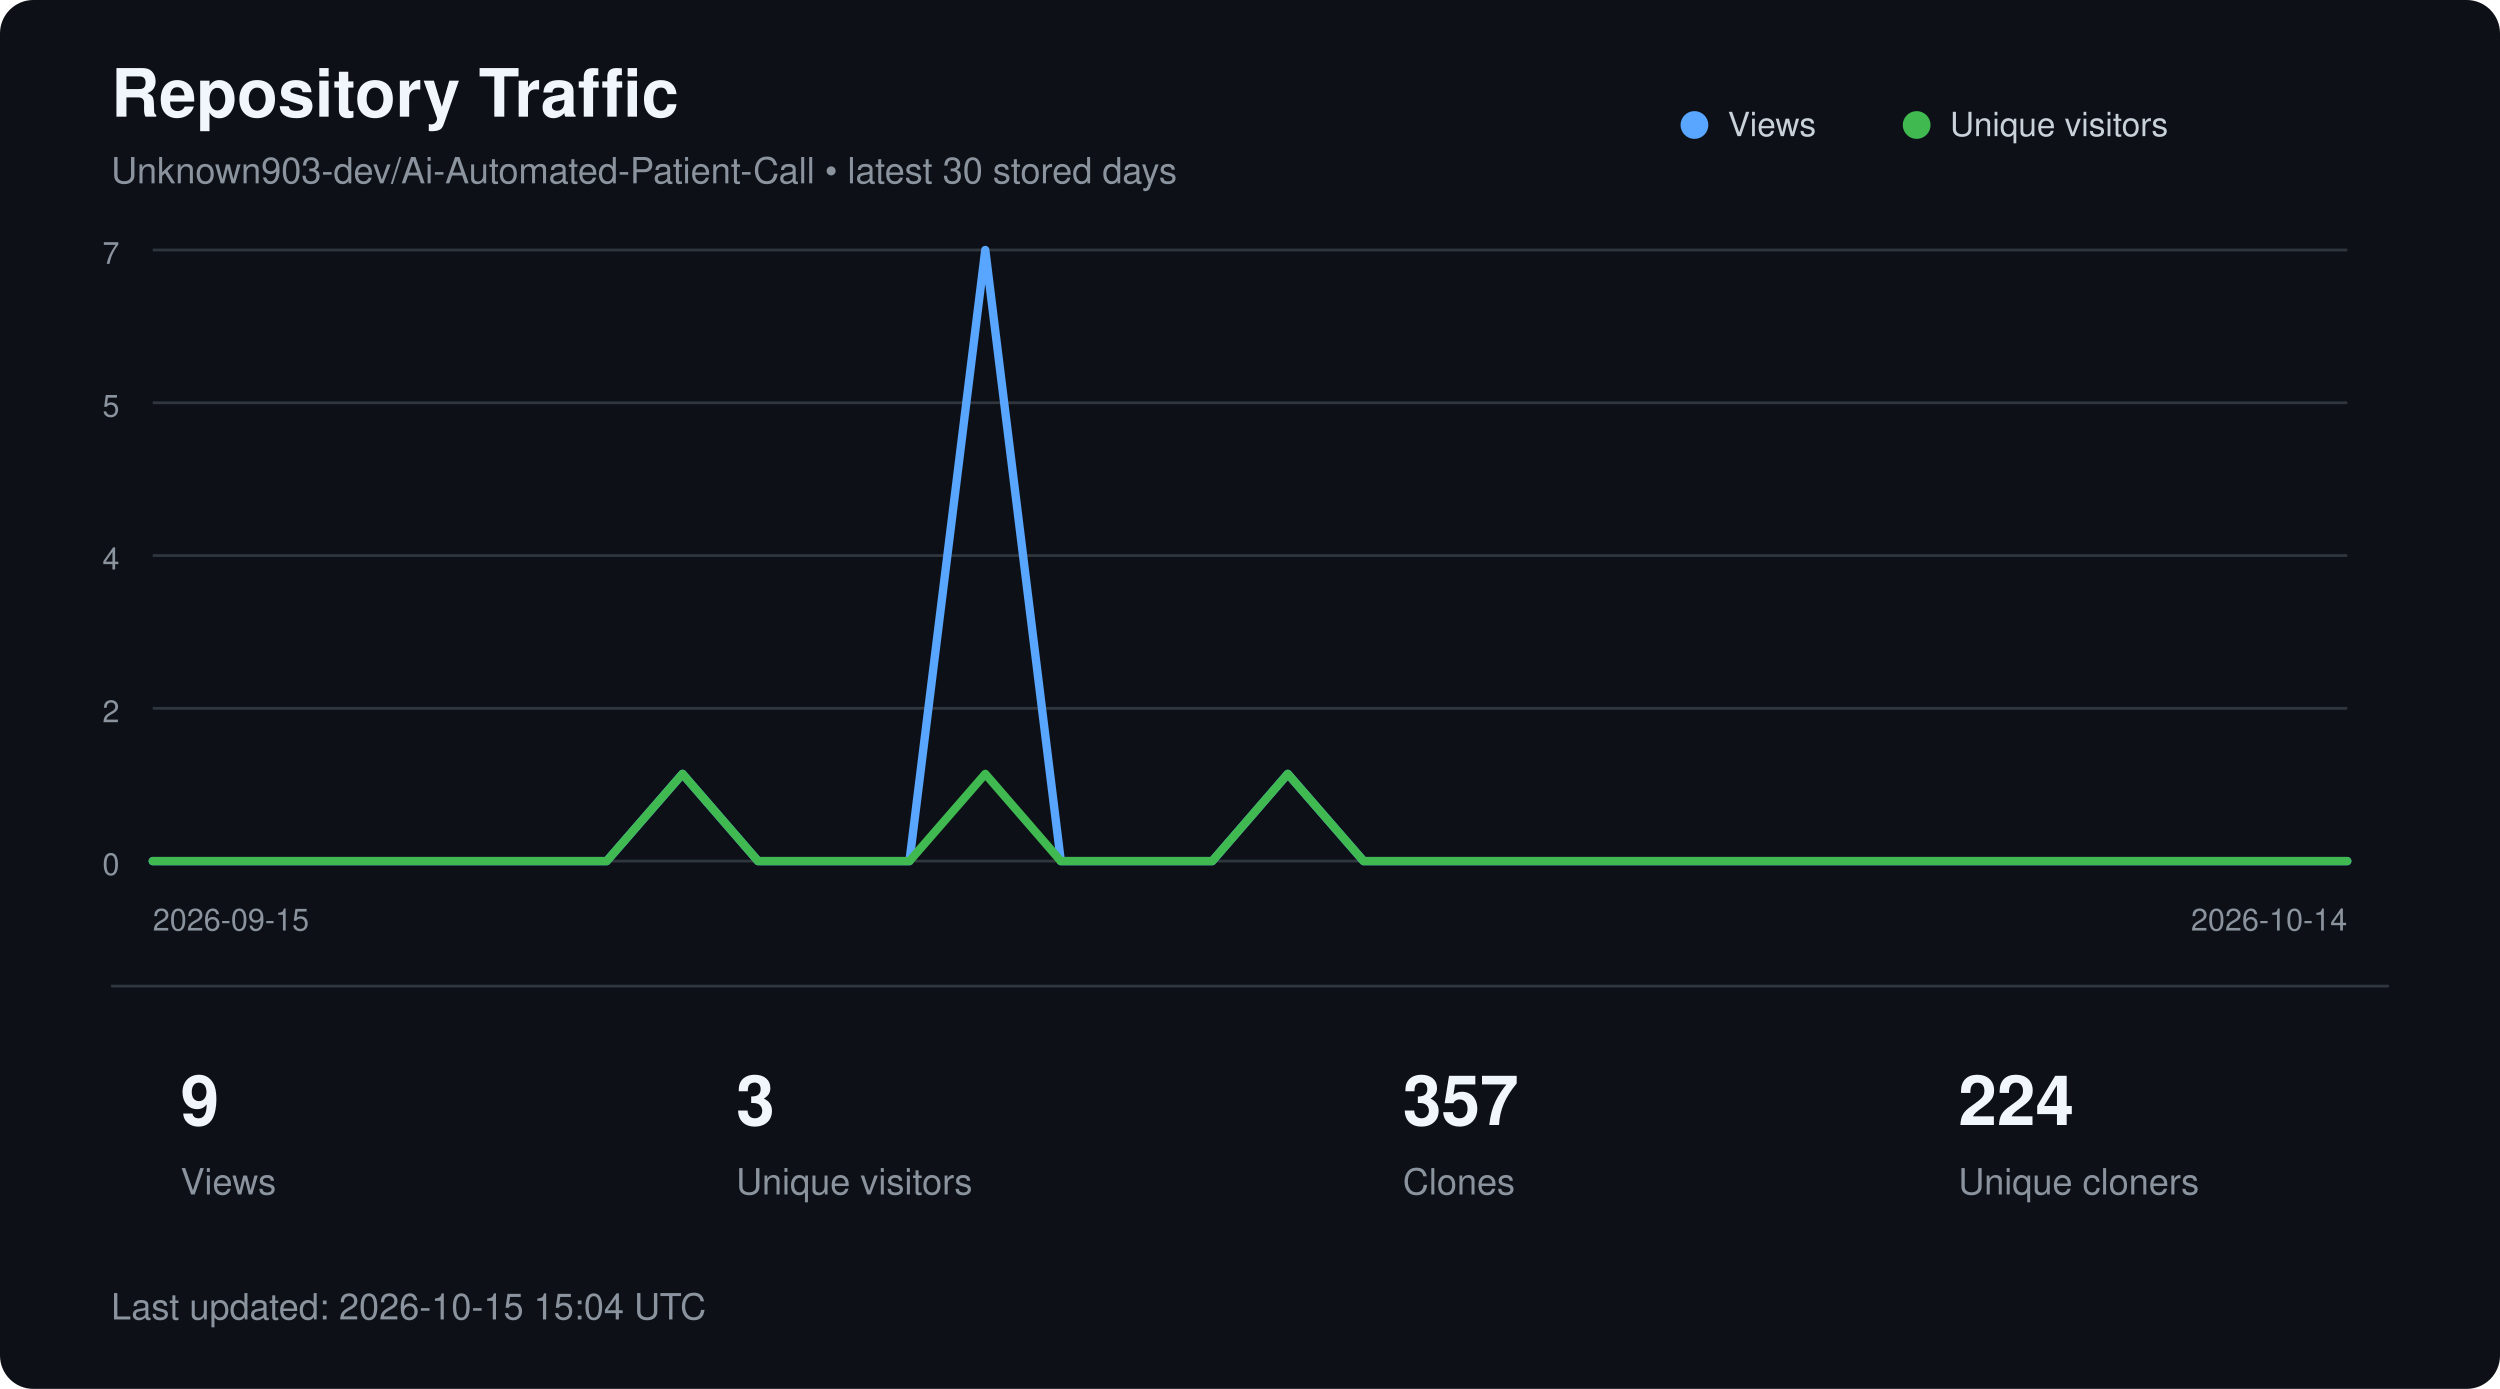
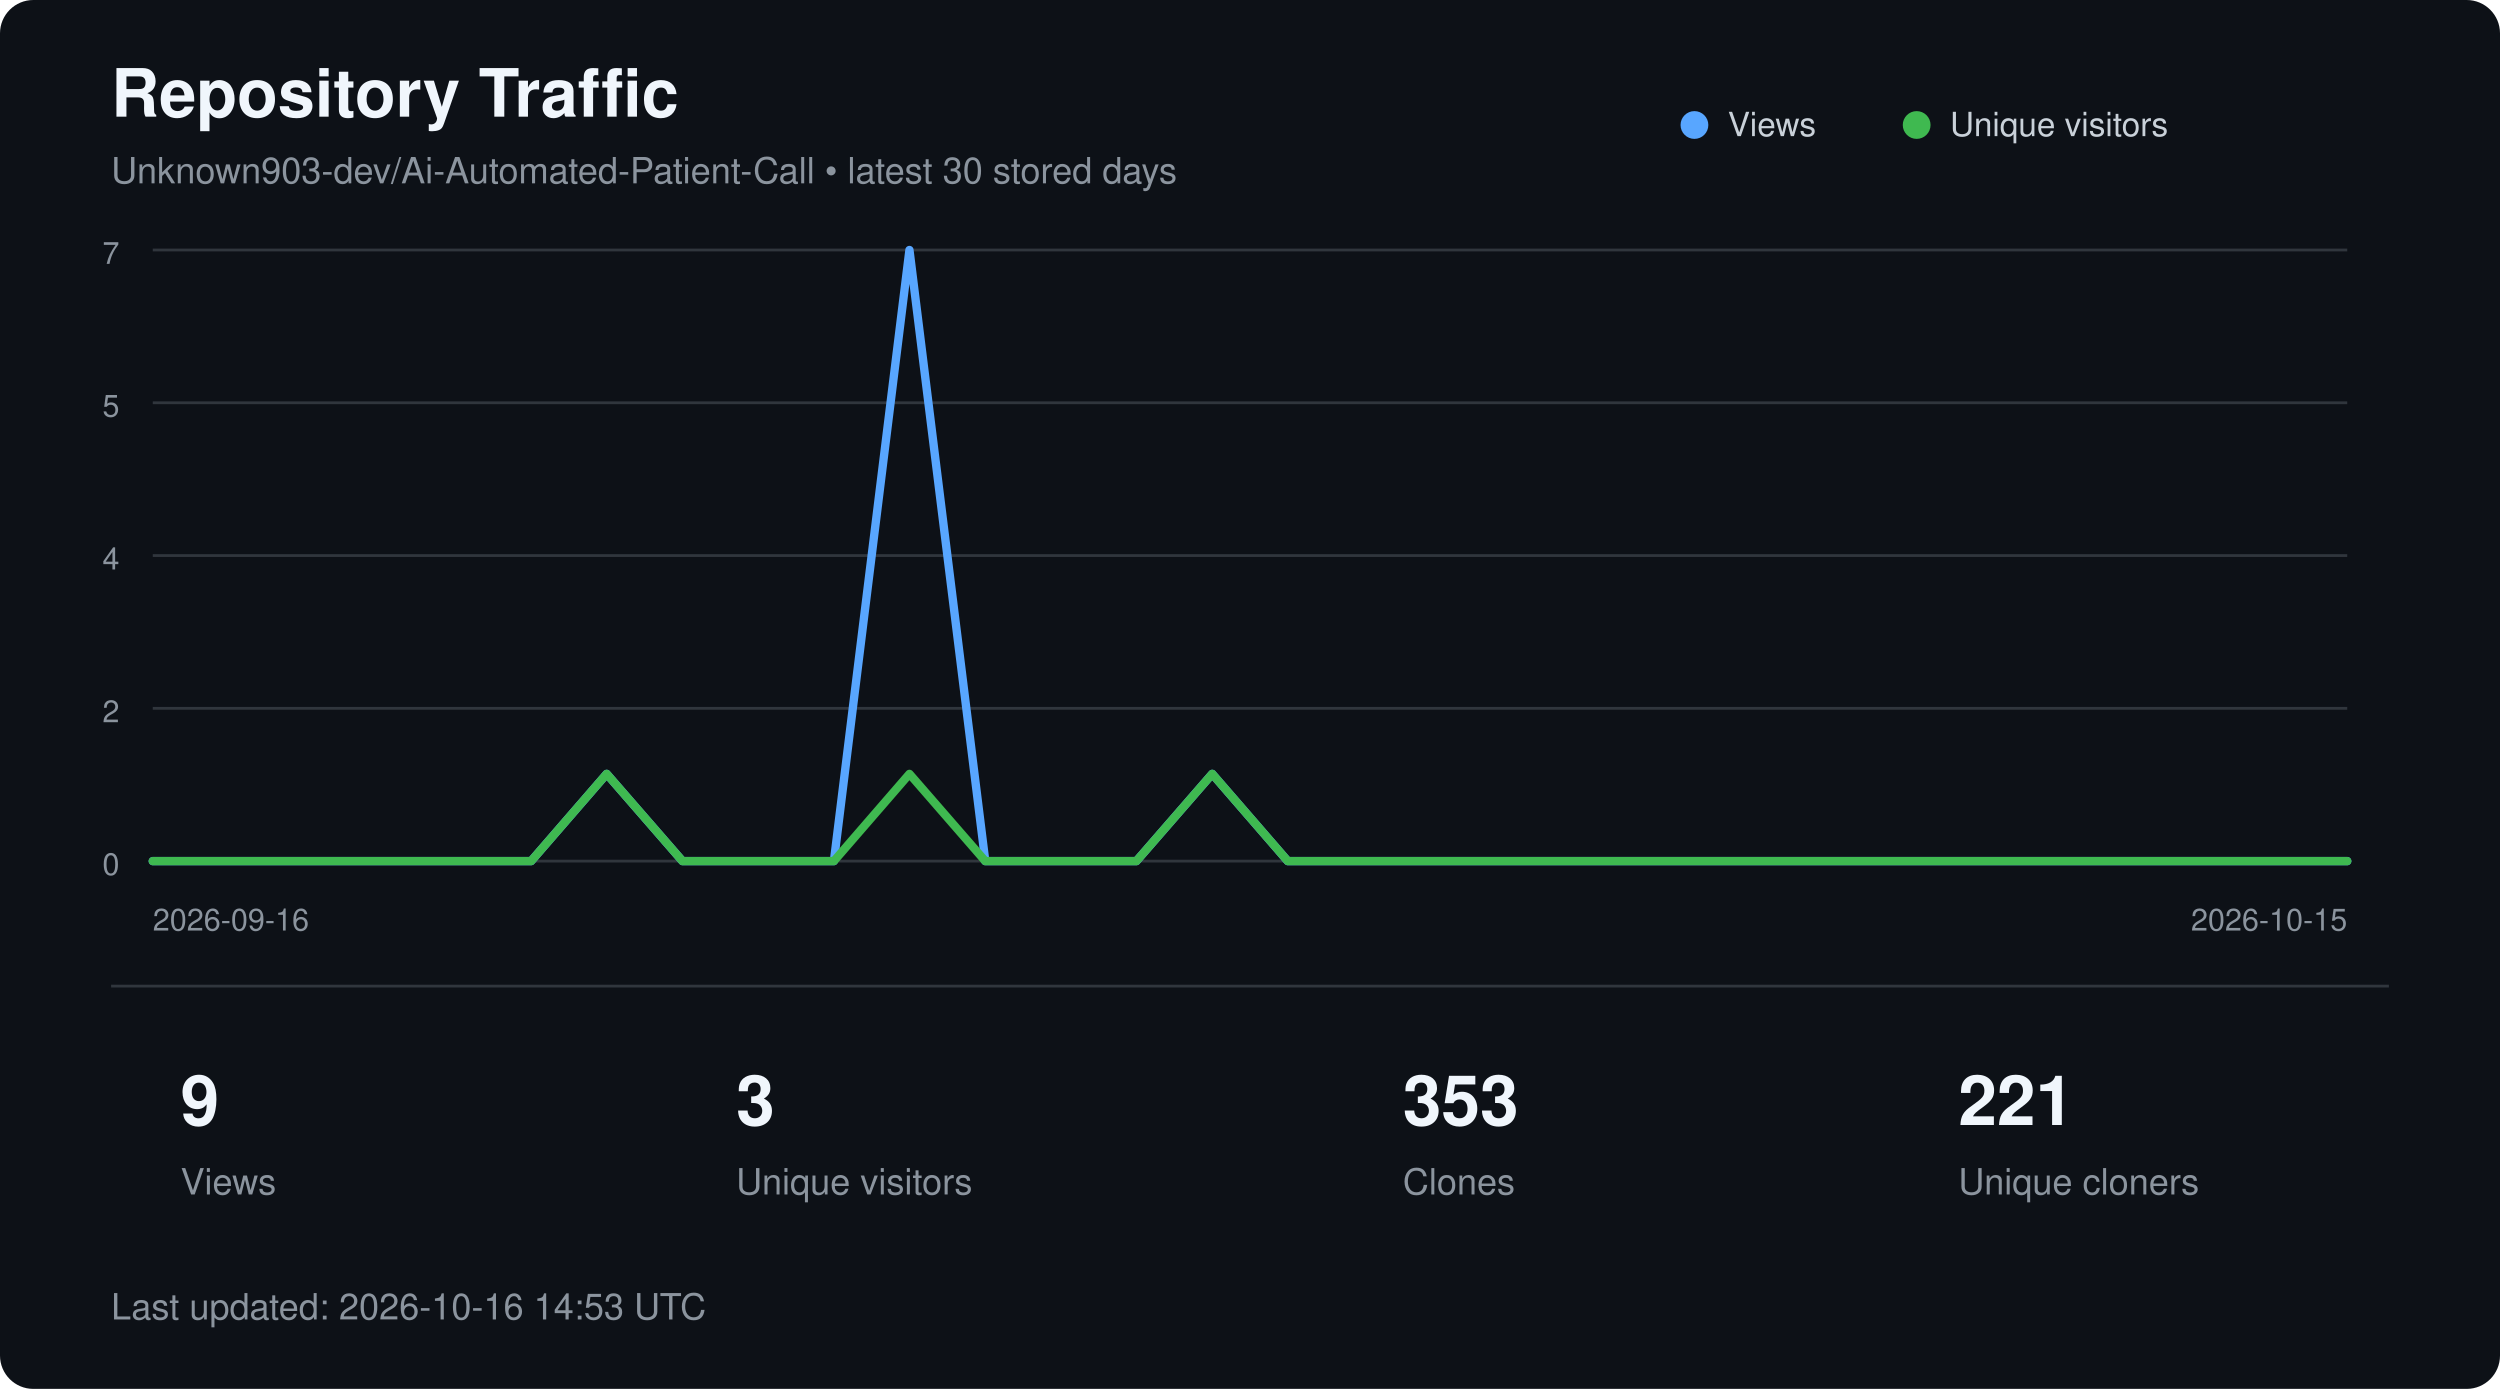
<svg xmlns="http://www.w3.org/2000/svg" width="900" height="500" viewBox="0 0 900 500" role="img" aria-labelledby="title description">
  <style>
        text {
            font-family:
                -apple-system,
                BlinkMacSystemFont,
                "Segoe UI",
                Helvetica,
                Arial,
                sans-serif;
        }

        .title {
            fill: #f0f6fc;
            font-size: 24px;
            font-weight: 600;
        }

        .subtitle {
            fill: #8b949e;
            font-size: 13px;
        }

        .axis {
            fill: #8b949e;
            font-size: 11px;
        }

        .metric {
            fill: #f0f6fc;
            font-size: 25px;
            font-weight: 600;
        }

        .metric-label {
            fill: #8b949e;
            font-size: 13px;
        }

        .legend {
            fill: #c9d1d9;
            font-size: 12px;
        }
    </style>
  <rect width="900" height="500" rx="12" fill="#0d1117" />
  <text x="40" y="42" class="title">
        Repository Traffic
    </text>
  <text x="40" y="66" class="subtitle">
        Unknown903-dev/Ai-Automated-Patient-Call • latest 30 stored days
    </text>
  <line x1="55" y1="90.0" x2="845" y2="90.0" stroke="#30363d" stroke-width="1" />
  <text x="43" y="95.0" text-anchor="end" class="axis">7</text>
  <line x1="55" y1="145.0" x2="845" y2="145.0" stroke="#30363d" stroke-width="1" />
  <text x="43" y="150.0" text-anchor="end" class="axis">5</text>
  <line x1="55" y1="200.0" x2="845" y2="200.0" stroke="#30363d" stroke-width="1" />
  <text x="43" y="205.0" text-anchor="end" class="axis">4</text>
  <line x1="55" y1="255.0" x2="845" y2="255.0" stroke="#30363d" stroke-width="1" />
  <text x="43" y="260.0" text-anchor="end" class="axis">2</text>
  <line x1="55" y1="310.0" x2="845" y2="310.0" stroke="#30363d" stroke-width="1" />
  <text x="43" y="315.0" text-anchor="end" class="axis">0</text>
-   <polyline points="55.0,310.0 82.2,310.0 109.5,310.0 136.7,310.0 164.0,310.0 191.2,310.0 218.4,310.0 245.7,278.6 272.9,310.0 300.2,310.0 327.4,310.0 354.7,90.0 381.9,310.0 409.1,310.0 436.4,310.0 463.6,278.6 490.9,310.0 518.1,310.0 545.3,310.0 572.6,310.0 599.8,310.0 627.1,310.0 654.3,310.0 681.6,310.0 708.8,310.0 736.0,310.0 763.3,310.0 790.5,310.0 817.8,310.0 845.0,310.0" fill="none" stroke="#58a6ff" stroke-width="3" stroke-linecap="round" stroke-linejoin="round" />
-   <polyline points="55.0,310.0 82.2,310.0 109.5,310.0 136.7,310.0 164.0,310.0 191.2,310.0 218.4,310.0 245.7,278.6 272.9,310.0 300.2,310.0 327.4,310.0 354.7,278.6 381.9,310.0 409.1,310.0 436.4,310.0 463.6,278.6 490.9,310.0 518.1,310.0 545.3,310.0 572.6,310.0 599.8,310.0 627.1,310.0 654.3,310.0 681.6,310.0 708.8,310.0 736.0,310.0 763.3,310.0 790.5,310.0 817.8,310.0 845.0,310.0" fill="none" stroke="#3fb950" stroke-width="3" stroke-linecap="round" stroke-linejoin="round" />
+   <polyline points="55.0,310.0 82.2,310.0 109.5,310.0 136.7,310.0 164.0,310.0 191.2,310.0 218.4,278.6 245.7,310.0 272.9,310.0 300.2,310.0 327.4,90.0 354.7,310.0 381.9,310.0 409.1,310.0 436.4,278.6 463.6,310.0 490.9,310.0 518.1,310.0 545.3,310.0 572.6,310.0 599.8,310.0 627.1,310.0 654.3,310.0 681.6,310.0 708.8,310.0 736.0,310.0 763.3,310.0 790.5,310.0 817.8,310.0 845.0,310.0" fill="none" stroke="#58a6ff" stroke-width="3" stroke-linecap="round" stroke-linejoin="round" />
+   <polyline points="55.0,310.0 82.2,310.0 109.5,310.0 136.7,310.0 164.0,310.0 191.2,310.0 218.4,278.6 245.7,310.0 272.9,310.0 300.2,310.0 327.4,278.6 354.7,310.0 381.9,310.0 409.1,310.0 436.4,278.6 463.6,310.0 490.9,310.0 518.1,310.0 545.3,310.0 572.6,310.0 599.8,310.0 627.1,310.0 654.3,310.0 681.6,310.0 708.8,310.0 736.0,310.0 763.3,310.0 790.5,310.0 817.8,310.0 845.0,310.0" fill="none" stroke="#3fb950" stroke-width="3" stroke-linecap="round" stroke-linejoin="round" />
  <circle cx="610" cy="45" r="5" fill="#58a6ff" />
  <text x="622" y="49" class="legend">Views</text>
  <circle cx="690" cy="45" r="5" fill="#3fb950" />
  <text x="702" y="49" class="legend">Unique visitors</text>
  <text x="55" y="335" class="axis">
-         2026-09-15
+         2026-09-16
    </text>
  <text x="845" y="335" text-anchor="end" class="axis">
-         2026-10-14
+         2026-10-15
    </text>
  <line x1="40" y1="355" x2="860" y2="355" stroke="#30363d" />
  <text x="65" y="405" class="metric">9</text>
  <text x="65" y="430" class="metric-label">Views</text>
  <text x="265" y="405" class="metric">3</text>
  <text x="265" y="430" class="metric-label">Unique visitors</text>
-   <text x="505" y="405" class="metric">357</text>
+   <text x="505" y="405" class="metric">353</text>
  <text x="505" y="430" class="metric-label">Clones</text>
-   <text x="705" y="405" class="metric">224</text>
+   <text x="705" y="405" class="metric">221</text>
  <text x="705" y="430" class="metric-label">Unique cloners</text>
  <text x="40" y="475" class="subtitle">
-         Last updated: 2026-10-15 15:04 UTC
+         Last updated: 2026-10-16 14:53 UTC
    </text>
</svg>
